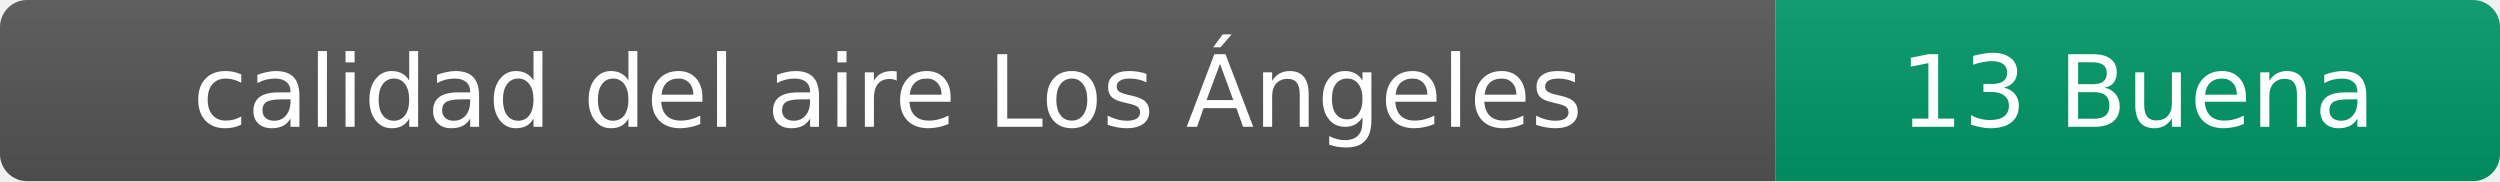
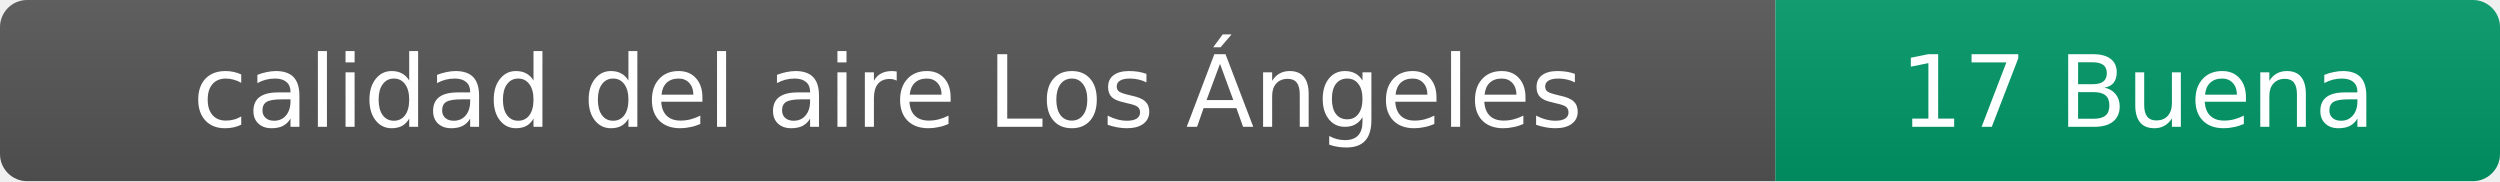
- <svg xmlns="http://www.w3.org/2000/svg" width="276" height="20" role="img" aria-label="calidad del aire: 13 Buena">
+ <svg xmlns="http://www.w3.org/2000/svg" width="276" height="20" role="img" aria-label="calidad del aire: 17 Buena">
  <linearGradient id="s" x2="0" y2="100%">
    <stop offset="0" stop-color="#bbb" stop-opacity=".1" />
    <stop offset="1" stop-opacity=".1" />
  </linearGradient>
  <clipPath id="r">
    <rect width="276" height="20" rx="3" fill="#fff" />
  </clipPath>
  <g clip-path="url(#r)">
    <rect width="196" height="20" fill="#555" />
    <rect x="196" width="80" height="20" fill="#009966" />
    <rect width="276" height="20" fill="url(#s)" />
  </g>
  <g fill="#fff" text-anchor="middle" font-family="Verdana,Geneva,DejaVu Sans,sans-serif" font-size="11">
    <text x="98" y="14">calidad del aire Los Ángeles</text>
-     <text x="236" y="14">13 Buena</text>
+     <text x="236" y="14">17 Buena</text>
  </g>
</svg>
